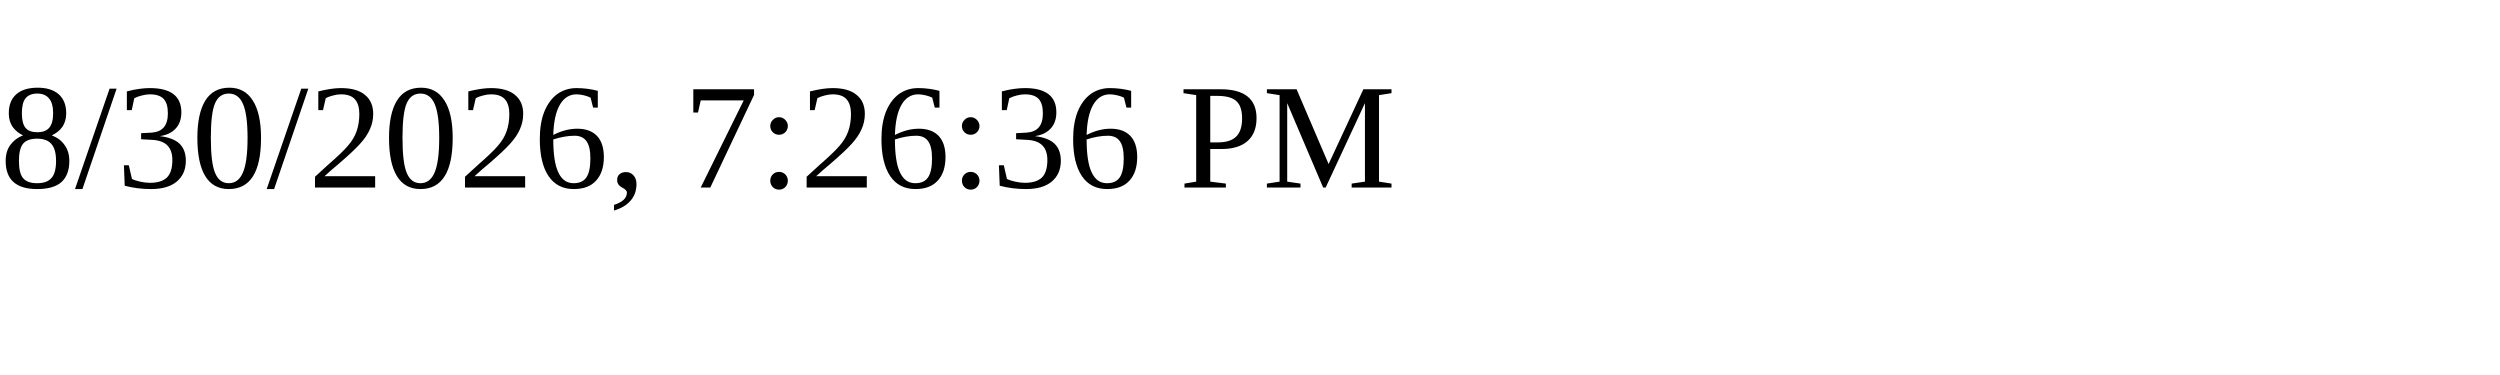
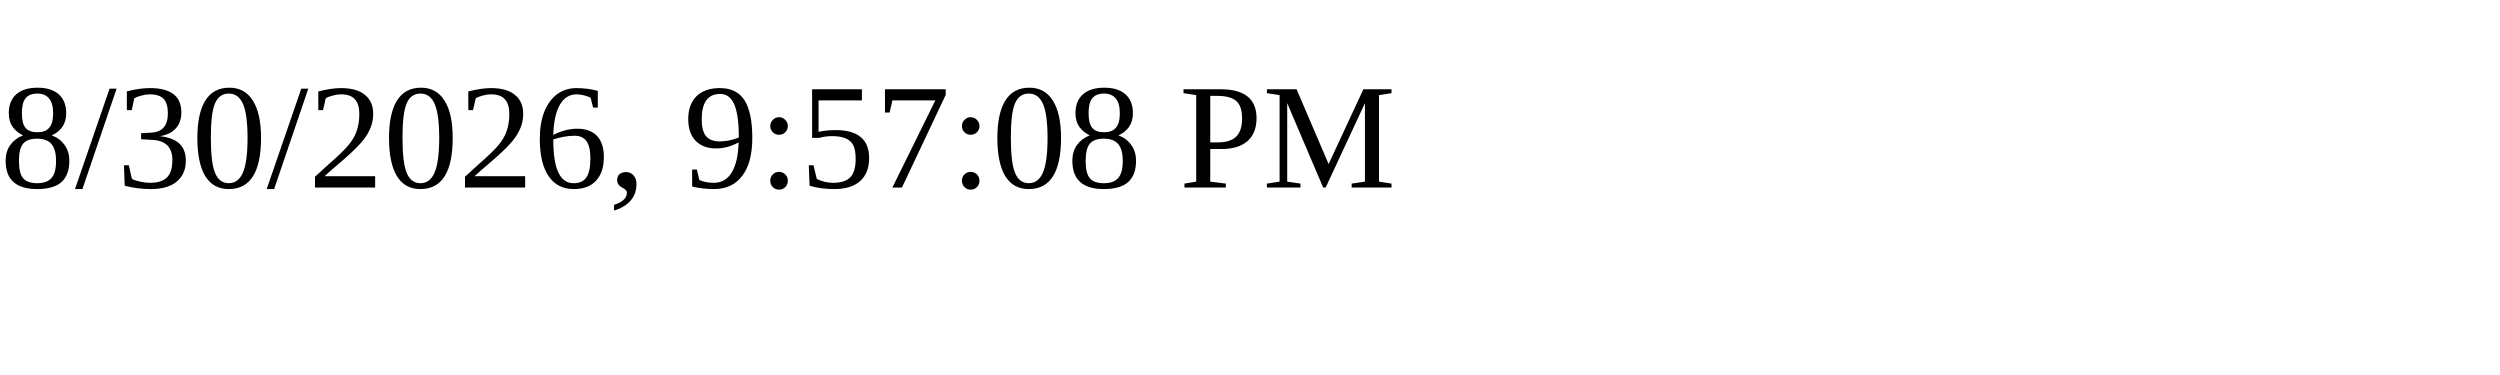
<svg xmlns="http://www.w3.org/2000/svg" height="30" width="200">
-   <text x="0" y="15">8/30/2026, 7:26:36 PM</text>
+   <text x="0" y="15">8/30/2026, 9:57:08 PM</text>
</svg>
